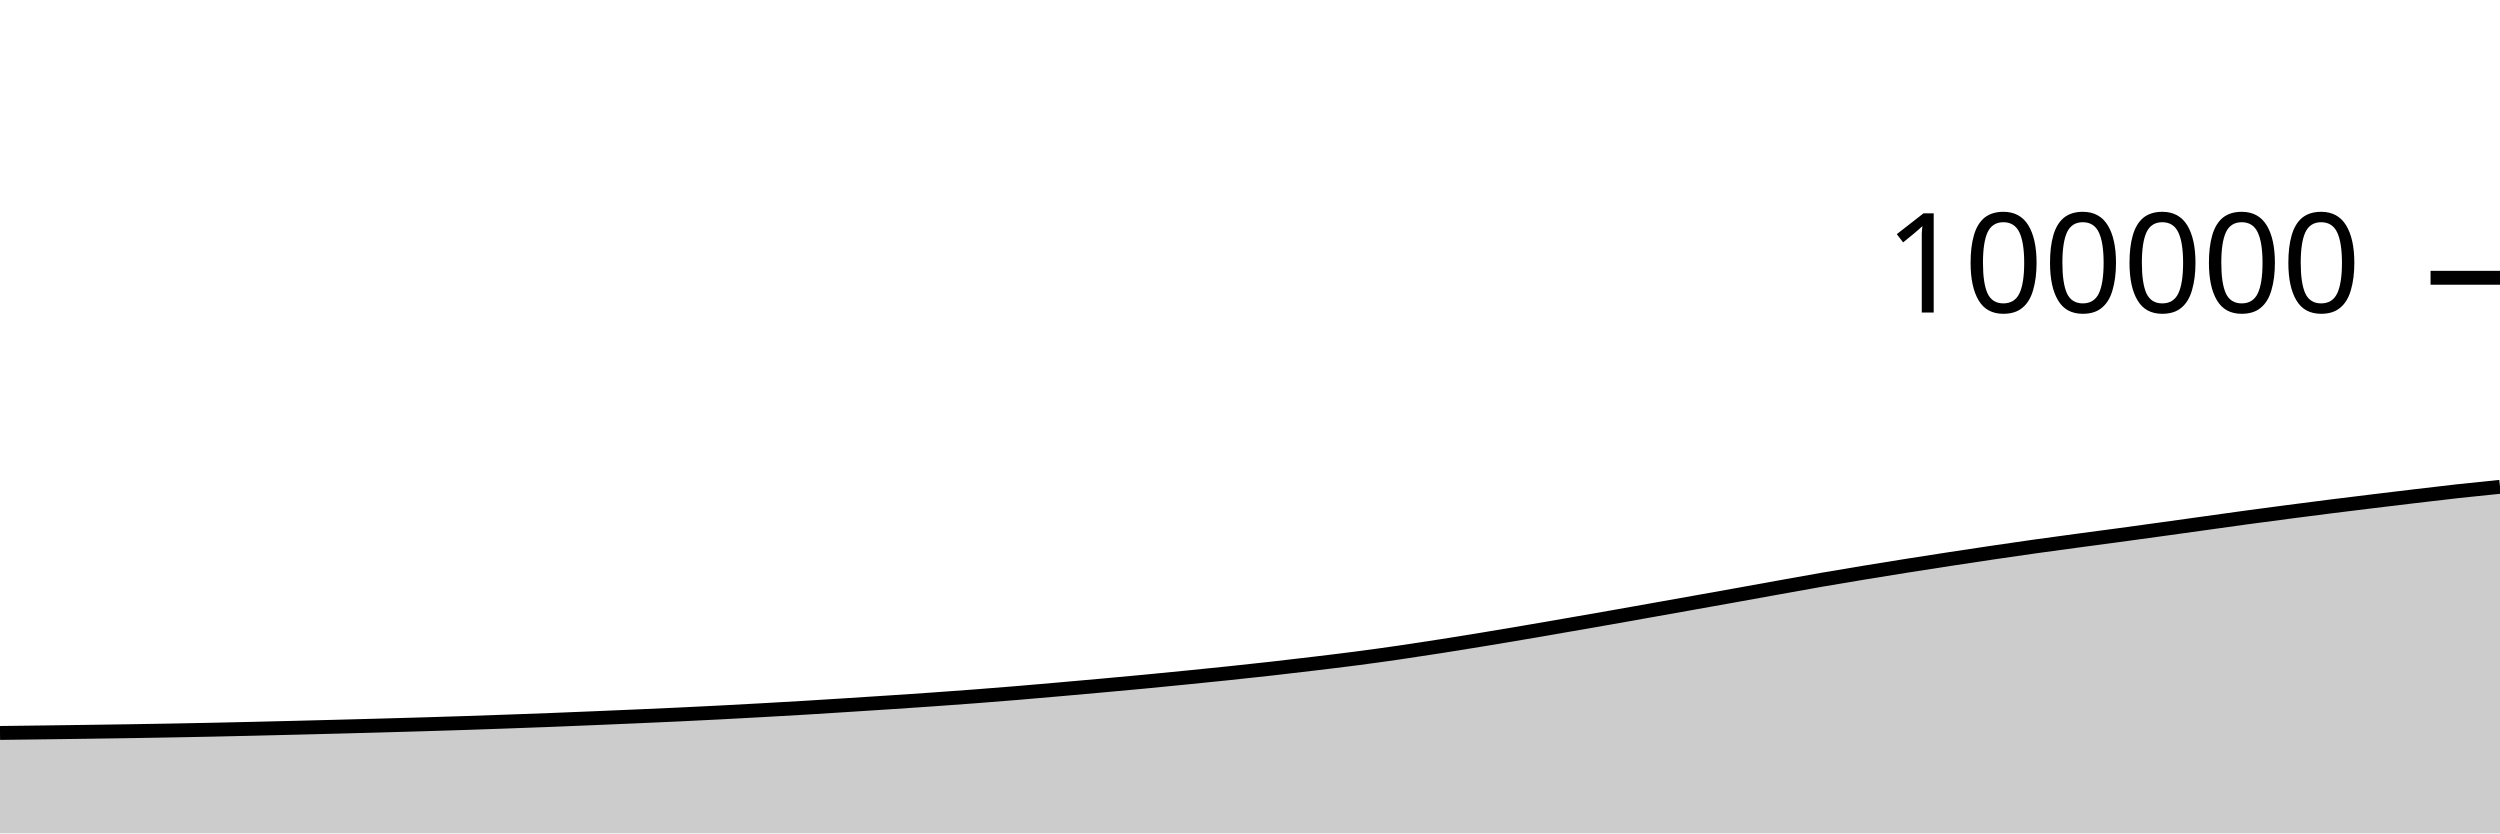
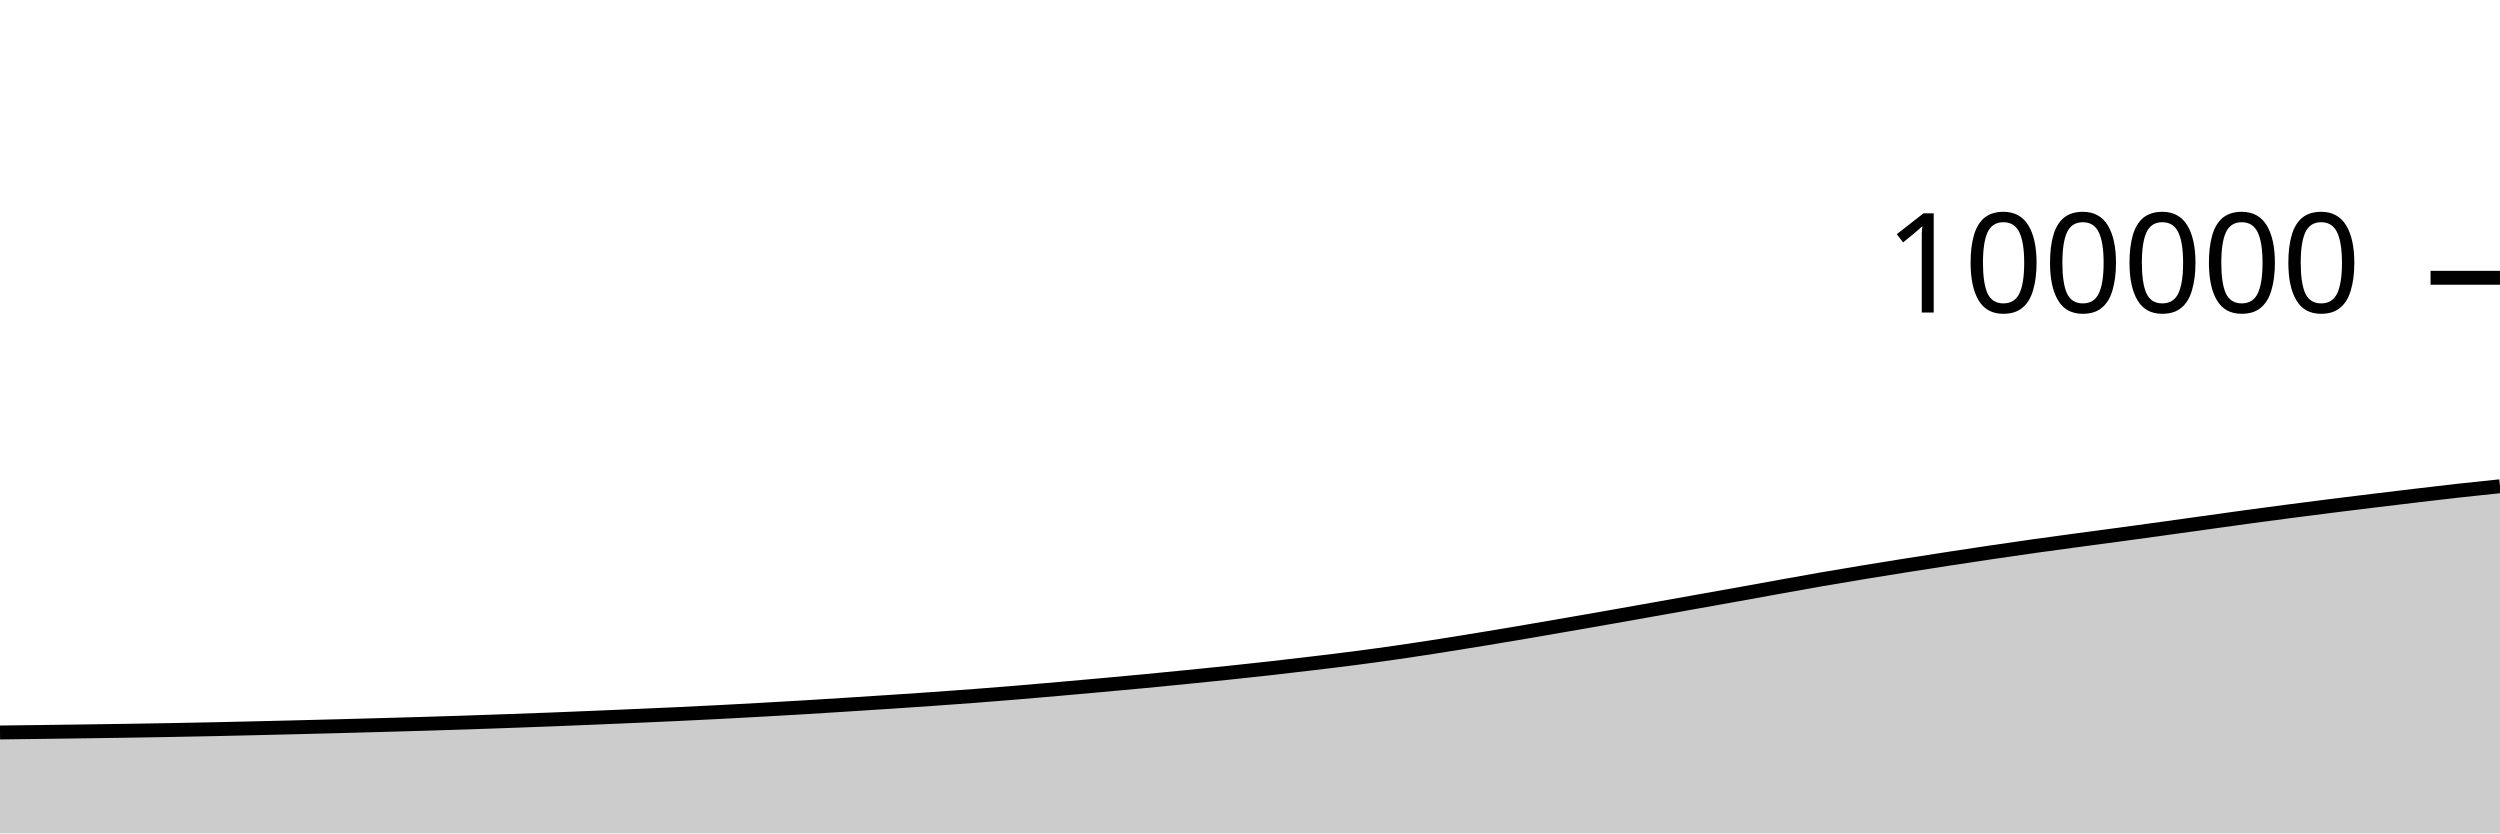
<svg xmlns="http://www.w3.org/2000/svg" viewBox="0 0 180 60">
  <g transform="translate(0,20)">
-     <path class="area" fill="rgba(0, 0, 0, 0.2)" d="M0,32.772C1.017,32.76,2.034,32.748,3.051,32.734C4.068,32.721,5.085,32.707,6.102,32.693C7.119,32.679,8.136,32.665,9.153,32.649C10.169,32.633,11.186,32.616,12.203,32.598C13.22,32.58,14.237,32.56,15.254,32.539C16.271,32.518,17.288,32.494,18.305,32.47C19.322,32.447,20.339,32.421,21.356,32.396C22.373,32.371,23.39,32.345,24.407,32.318C25.424,32.291,26.441,32.264,27.458,32.236C28.475,32.208,29.492,32.18,30.508,32.149C31.525,32.119,32.542,32.088,33.559,32.054C34.576,32.02,35.593,31.984,36.61,31.948C37.627,31.912,38.644,31.875,39.661,31.836C40.678,31.796,41.695,31.754,42.712,31.712C43.729,31.669,44.746,31.627,45.763,31.582C46.78,31.538,47.797,31.494,48.814,31.446C49.831,31.399,50.847,31.349,51.864,31.296C52.881,31.244,53.898,31.188,54.915,31.131C55.932,31.074,56.949,31.017,57.966,30.956C58.983,30.895,60,30.829,61.017,30.765C62.034,30.7,63.051,30.635,64.068,30.568C65.085,30.501,66.102,30.434,67.119,30.362C68.136,30.291,69.153,30.217,70.169,30.14C71.186,30.062,72.203,29.981,73.22,29.897C74.237,29.813,75.254,29.724,76.271,29.634C77.288,29.545,78.305,29.454,79.322,29.362C80.339,29.269,81.356,29.177,82.373,29.081C83.39,28.984,84.407,28.883,85.424,28.782C86.441,28.68,87.458,28.579,88.475,28.472C89.492,28.365,90.508,28.257,91.525,28.142C92.542,28.028,93.559,27.908,94.576,27.786C95.593,27.664,96.61,27.544,97.627,27.411C98.644,27.279,99.661,27.138,100.678,26.991C101.695,26.844,102.712,26.687,103.729,26.528C104.746,26.369,105.763,26.204,106.78,26.037C107.797,25.87,108.814,25.698,109.831,25.525C110.847,25.352,111.864,25.175,112.881,24.999C113.898,24.822,114.915,24.646,115.932,24.467C116.949,24.288,117.966,24.106,118.983,23.925C120,23.744,121.017,23.563,122.034,23.381C123.051,23.2,124.068,23.019,125.085,22.836C126.102,22.653,127.119,22.467,128.136,22.284C129.153,22.101,130.169,21.916,131.186,21.739C132.203,21.563,133.22,21.393,134.237,21.226C135.254,21.058,136.271,20.894,137.288,20.733C138.305,20.572,139.322,20.414,140.339,20.258C141.356,20.102,142.373,19.948,143.39,19.798C144.407,19.647,145.424,19.499,146.441,19.356C147.458,19.213,148.475,19.076,149.492,18.939C150.508,18.801,151.525,18.67,152.542,18.532C153.559,18.394,154.576,18.254,155.593,18.113C156.61,17.973,157.627,17.83,158.644,17.689C159.661,17.547,160.678,17.403,161.695,17.264C162.712,17.126,163.729,16.991,164.746,16.858C165.763,16.725,166.78,16.594,167.797,16.466C168.814,16.338,169.831,16.214,170.847,16.09C171.864,15.966,172.881,15.843,173.898,15.723C174.915,15.602,175.932,15.479,176.949,15.367C177.966,15.255,178.983,15.153,180,15.051L180,40C178.983,40,177.966,40,176.949,40C175.932,40,174.915,40,173.898,40C172.881,40,171.864,40,170.847,40C169.831,40,168.814,40,167.797,40C166.78,40,165.763,40,164.746,40C163.729,40,162.712,40,161.695,40C160.678,40,159.661,40,158.644,40C157.627,40,156.61,40,155.593,40C154.576,40,153.559,40,152.542,40C151.525,40,150.508,40,149.492,40C148.475,40,147.458,40,146.441,40C145.424,40,144.407,40,143.39,40C142.373,40,141.356,40,140.339,40C139.322,40,138.305,40,137.288,40C136.271,40,135.254,40,134.237,40C133.22,40,132.203,40,131.186,40C130.169,40,129.153,40,128.136,40C127.119,40,126.102,40,125.085,40C124.068,40,123.051,40,122.034,40C121.017,40,120,40,118.983,40C117.966,40,116.949,40,115.932,40C114.915,40,113.898,40,112.881,40C111.864,40,110.847,40,109.831,40C108.814,40,107.797,40,106.78,40C105.763,40,104.746,40,103.729,40C102.712,40,101.695,40,100.678,40C99.661,40,98.644,40,97.627,40C96.61,40,95.593,40,94.576,40C93.559,40,92.542,40,91.525,40C90.508,40,89.492,40,88.475,40C87.458,40,86.441,40,85.424,40C84.407,40,83.39,40,82.373,40C81.356,40,80.339,40,79.322,40C78.305,40,77.288,40,76.271,40C75.254,40,74.237,40,73.22,40C72.203,40,71.186,40,70.169,40C69.153,40,68.136,40,67.119,40C66.102,40,65.085,40,64.068,40C63.051,40,62.034,40,61.017,40C60,40,58.983,40,57.966,40C56.949,40,55.932,40,54.915,40C53.898,40,52.881,40,51.864,40C50.847,40,49.831,40,48.814,40C47.797,40,46.78,40,45.763,40C44.746,40,43.729,40,42.712,40C41.695,40,40.678,40,39.661,40C38.644,40,37.627,40,36.61,40C35.593,40,34.576,40,33.559,40C32.542,40,31.525,40,30.508,40C29.492,40,28.475,40,27.458,40C26.441,40,25.424,40,24.407,40C23.39,40,22.373,40,21.356,40C20.339,40,19.322,40,18.305,40C17.288,40,16.271,40,15.254,40C14.237,40,13.22,40,12.203,40C11.186,40,10.169,40,9.153,40C8.136,40,7.119,40,6.102,40C5.085,40,4.068,40,3.051,40C2.034,40,1.017,40,0,40Z" />
-     <path class="line" stroke="black" fill="none" d="M0,32.772C1.017,32.76,2.034,32.748,3.051,32.734C4.068,32.721,5.085,32.707,6.102,32.693C7.119,32.679,8.136,32.665,9.153,32.649C10.169,32.633,11.186,32.616,12.203,32.598C13.22,32.58,14.237,32.56,15.254,32.539C16.271,32.518,17.288,32.494,18.305,32.47C19.322,32.447,20.339,32.421,21.356,32.396C22.373,32.371,23.39,32.345,24.407,32.318C25.424,32.291,26.441,32.264,27.458,32.236C28.475,32.208,29.492,32.18,30.508,32.149C31.525,32.119,32.542,32.088,33.559,32.054C34.576,32.02,35.593,31.984,36.61,31.948C37.627,31.912,38.644,31.875,39.661,31.836C40.678,31.796,41.695,31.754,42.712,31.712C43.729,31.669,44.746,31.627,45.763,31.582C46.78,31.538,47.797,31.494,48.814,31.446C49.831,31.399,50.847,31.349,51.864,31.296C52.881,31.244,53.898,31.188,54.915,31.131C55.932,31.074,56.949,31.017,57.966,30.956C58.983,30.895,60,30.829,61.017,30.765C62.034,30.7,63.051,30.635,64.068,30.568C65.085,30.501,66.102,30.434,67.119,30.362C68.136,30.291,69.153,30.217,70.169,30.14C71.186,30.062,72.203,29.981,73.22,29.897C74.237,29.813,75.254,29.724,76.271,29.634C77.288,29.545,78.305,29.454,79.322,29.362C80.339,29.269,81.356,29.177,82.373,29.081C83.39,28.984,84.407,28.883,85.424,28.782C86.441,28.68,87.458,28.579,88.475,28.472C89.492,28.365,90.508,28.257,91.525,28.142C92.542,28.028,93.559,27.908,94.576,27.786C95.593,27.664,96.61,27.544,97.627,27.411C98.644,27.279,99.661,27.138,100.678,26.991C101.695,26.844,102.712,26.687,103.729,26.528C104.746,26.369,105.763,26.204,106.78,26.037C107.797,25.87,108.814,25.698,109.831,25.525C110.847,25.352,111.864,25.175,112.881,24.999C113.898,24.822,114.915,24.646,115.932,24.467C116.949,24.288,117.966,24.106,118.983,23.925C120,23.744,121.017,23.563,122.034,23.381C123.051,23.2,124.068,23.019,125.085,22.836C126.102,22.653,127.119,22.467,128.136,22.284C129.153,22.101,130.169,21.916,131.186,21.739C132.203,21.563,133.22,21.393,134.237,21.226C135.254,21.058,136.271,20.894,137.288,20.733C138.305,20.572,139.322,20.414,140.339,20.258C141.356,20.102,142.373,19.948,143.39,19.798C144.407,19.647,145.424,19.499,146.441,19.356C147.458,19.213,148.475,19.076,149.492,18.939C150.508,18.801,151.525,18.67,152.542,18.532C153.559,18.394,154.576,18.254,155.593,18.113C156.61,17.973,157.627,17.83,158.644,17.689C159.661,17.547,160.678,17.403,161.695,17.264C162.712,17.126,163.729,16.991,164.746,16.858C165.763,16.725,166.78,16.594,167.797,16.466C168.814,16.338,169.831,16.214,170.847,16.09C171.864,15.966,172.881,15.843,173.898,15.723C174.915,15.602,175.932,15.479,176.949,15.367C177.966,15.255,178.983,15.153,180,15.051" />
+     <path class="area" fill="rgba(0, 0, 0, 0.2)" d="M0,32.738C1.017,32.726,2.034,32.714,3.051,32.7C4.068,32.687,5.085,32.673,6.102,32.659C7.119,32.645,8.136,32.631,9.153,32.615C10.169,32.599,11.186,32.582,12.203,32.564C13.22,32.546,14.237,32.526,15.254,32.505C16.271,32.484,17.288,32.46,18.305,32.436C19.322,32.413,20.339,32.387,21.356,32.362C22.373,32.337,23.39,32.311,24.407,32.284C25.424,32.257,26.441,32.23,27.458,32.202C28.475,32.174,29.492,32.146,30.508,32.115C31.525,32.085,32.542,32.054,33.559,32.02C34.576,31.986,35.593,31.95,36.61,31.914C37.627,31.878,38.644,31.841,39.661,31.802C40.678,31.762,41.695,31.72,42.712,31.678C43.729,31.635,44.746,31.593,45.763,31.548C46.78,31.504,47.797,31.46,48.814,31.412C49.831,31.365,50.847,31.315,51.864,31.262C52.881,31.21,53.898,31.154,54.915,31.097C55.932,31.04,56.949,30.983,57.966,30.922C58.983,30.861,60,30.795,61.017,30.731C62.034,30.666,63.051,30.601,64.068,30.534C65.085,30.467,66.102,30.4,67.119,30.328C68.136,30.257,69.153,30.183,70.169,30.106C71.186,30.028,72.203,29.947,73.22,29.863C74.237,29.779,75.254,29.69,76.271,29.6C77.288,29.511,78.305,29.42,79.322,29.328C80.339,29.235,81.356,29.143,82.373,29.047C83.39,28.95,84.407,28.849,85.424,28.748C86.441,28.646,87.458,28.545,88.475,28.438C89.492,28.331,90.508,28.223,91.525,28.108C92.542,27.994,93.559,27.874,94.576,27.752C95.593,27.63,96.61,27.51,97.627,27.377C98.644,27.245,99.661,27.104,100.678,26.957C101.695,26.81,102.712,26.653,103.729,26.494C104.746,26.335,105.763,26.17,106.78,26.003C107.797,25.836,108.814,25.664,109.831,25.491C110.847,25.318,111.864,25.141,112.881,24.965C113.898,24.788,114.915,24.612,115.932,24.433C116.949,24.254,117.966,24.072,118.983,23.891C120,23.71,121.017,23.529,122.034,23.347C123.051,23.166,124.068,22.985,125.085,22.802C126.102,22.619,127.119,22.433,128.136,22.25C129.153,22.067,130.169,21.882,131.186,21.705C132.203,21.529,133.22,21.359,134.237,21.192C135.254,21.024,136.271,20.86,137.288,20.699C138.305,20.538,139.322,20.38,140.339,20.224C141.356,20.068,142.373,19.914,143.39,19.764C144.407,19.613,145.424,19.465,146.441,19.322C147.458,19.179,148.475,19.042,149.492,18.905C150.508,18.767,151.525,18.636,152.542,18.498C153.559,18.36,154.576,18.22,155.593,18.079C156.61,17.939,157.627,17.796,158.644,17.655C159.661,17.513,160.678,17.369,161.695,17.23C162.712,17.092,163.729,16.957,164.746,16.824C165.763,16.691,166.78,16.56,167.797,16.432C168.814,16.304,169.831,16.18,170.847,16.056C171.864,15.932,172.881,15.809,173.898,15.689C174.915,15.568,175.932,15.446,176.949,15.333C177.966,15.22,178.983,15.115,180,15.01L180,40C178.983,40,177.966,40,176.949,40C175.932,40,174.915,40,173.898,40C172.881,40,171.864,40,170.847,40C169.831,40,168.814,40,167.797,40C166.78,40,165.763,40,164.746,40C163.729,40,162.712,40,161.695,40C160.678,40,159.661,40,158.644,40C157.627,40,156.61,40,155.593,40C154.576,40,153.559,40,152.542,40C151.525,40,150.508,40,149.492,40C148.475,40,147.458,40,146.441,40C145.424,40,144.407,40,143.39,40C142.373,40,141.356,40,140.339,40C139.322,40,138.305,40,137.288,40C136.271,40,135.254,40,134.237,40C133.22,40,132.203,40,131.186,40C130.169,40,129.153,40,128.136,40C127.119,40,126.102,40,125.085,40C124.068,40,123.051,40,122.034,40C121.017,40,120,40,118.983,40C117.966,40,116.949,40,115.932,40C114.915,40,113.898,40,112.881,40C111.864,40,110.847,40,109.831,40C108.814,40,107.797,40,106.78,40C105.763,40,104.746,40,103.729,40C102.712,40,101.695,40,100.678,40C99.661,40,98.644,40,97.627,40C96.61,40,95.593,40,94.576,40C93.559,40,92.542,40,91.525,40C90.508,40,89.492,40,88.475,40C87.458,40,86.441,40,85.424,40C84.407,40,83.39,40,82.373,40C81.356,40,80.339,40,79.322,40C78.305,40,77.288,40,76.271,40C75.254,40,74.237,40,73.22,40C72.203,40,71.186,40,70.169,40C69.153,40,68.136,40,67.119,40C66.102,40,65.085,40,64.068,40C63.051,40,62.034,40,61.017,40C60,40,58.983,40,57.966,40C56.949,40,55.932,40,54.915,40C53.898,40,52.881,40,51.864,40C50.847,40,49.831,40,48.814,40C47.797,40,46.78,40,45.763,40C44.746,40,43.729,40,42.712,40C41.695,40,40.678,40,39.661,40C38.644,40,37.627,40,36.61,40C35.593,40,34.576,40,33.559,40C32.542,40,31.525,40,30.508,40C29.492,40,28.475,40,27.458,40C26.441,40,25.424,40,24.407,40C23.39,40,22.373,40,21.356,40C20.339,40,19.322,40,18.305,40C17.288,40,16.271,40,15.254,40C14.237,40,13.22,40,12.203,40C11.186,40,10.169,40,9.153,40C8.136,40,7.119,40,6.102,40C5.085,40,4.068,40,3.051,40C2.034,40,1.017,40,0,40Z" />
+     <path class="line" stroke="black" fill="none" d="M0,32.738C1.017,32.726,2.034,32.714,3.051,32.7C4.068,32.687,5.085,32.673,6.102,32.659C7.119,32.645,8.136,32.631,9.153,32.615C10.169,32.599,11.186,32.582,12.203,32.564C13.22,32.546,14.237,32.526,15.254,32.505C16.271,32.484,17.288,32.46,18.305,32.436C19.322,32.413,20.339,32.387,21.356,32.362C22.373,32.337,23.39,32.311,24.407,32.284C25.424,32.257,26.441,32.23,27.458,32.202C28.475,32.174,29.492,32.146,30.508,32.115C31.525,32.085,32.542,32.054,33.559,32.02C34.576,31.986,35.593,31.95,36.61,31.914C37.627,31.878,38.644,31.841,39.661,31.802C40.678,31.762,41.695,31.72,42.712,31.678C43.729,31.635,44.746,31.593,45.763,31.548C46.78,31.504,47.797,31.46,48.814,31.412C49.831,31.365,50.847,31.315,51.864,31.262C52.881,31.21,53.898,31.154,54.915,31.097C55.932,31.04,56.949,30.983,57.966,30.922C58.983,30.861,60,30.795,61.017,30.731C62.034,30.666,63.051,30.601,64.068,30.534C65.085,30.467,66.102,30.4,67.119,30.328C68.136,30.257,69.153,30.183,70.169,30.106C71.186,30.028,72.203,29.947,73.22,29.863C74.237,29.779,75.254,29.69,76.271,29.6C77.288,29.511,78.305,29.42,79.322,29.328C80.339,29.235,81.356,29.143,82.373,29.047C83.39,28.95,84.407,28.849,85.424,28.748C86.441,28.646,87.458,28.545,88.475,28.438C89.492,28.331,90.508,28.223,91.525,28.108C92.542,27.994,93.559,27.874,94.576,27.752C95.593,27.63,96.61,27.51,97.627,27.377C98.644,27.245,99.661,27.104,100.678,26.957C101.695,26.81,102.712,26.653,103.729,26.494C104.746,26.335,105.763,26.17,106.78,26.003C107.797,25.836,108.814,25.664,109.831,25.491C110.847,25.318,111.864,25.141,112.881,24.965C113.898,24.788,114.915,24.612,115.932,24.433C116.949,24.254,117.966,24.072,118.983,23.891C120,23.71,121.017,23.529,122.034,23.347C123.051,23.166,124.068,22.985,125.085,22.802C126.102,22.619,127.119,22.433,128.136,22.25C129.153,22.067,130.169,21.882,131.186,21.705C132.203,21.529,133.22,21.359,134.237,21.192C135.254,21.024,136.271,20.86,137.288,20.699C138.305,20.538,139.322,20.38,140.339,20.224C141.356,20.068,142.373,19.914,143.39,19.764C144.407,19.613,145.424,19.465,146.441,19.322C147.458,19.179,148.475,19.042,149.492,18.905C150.508,18.767,151.525,18.636,152.542,18.498C153.559,18.36,154.576,18.22,155.593,18.079C156.61,17.939,157.627,17.796,158.644,17.655C159.661,17.513,160.678,17.369,161.695,17.23C162.712,17.092,163.729,16.957,164.746,16.824C165.763,16.691,166.78,16.56,167.797,16.432C168.814,16.304,169.831,16.18,170.847,16.056C171.864,15.932,172.881,15.809,173.898,15.689C174.915,15.568,175.932,15.446,176.949,15.333C177.966,15.22,178.983,15.115,180,15.01" />
    <path class="axis-ceiling" stroke-width="1" stroke="black" fill="none" d="M175,0L180,0" />
    <text class="axis-ceiling-label" font-family="sans-serif" text-anchor="end" font-size="10px" x="170" y="2.5">100000</text>
  </g>
</svg>
